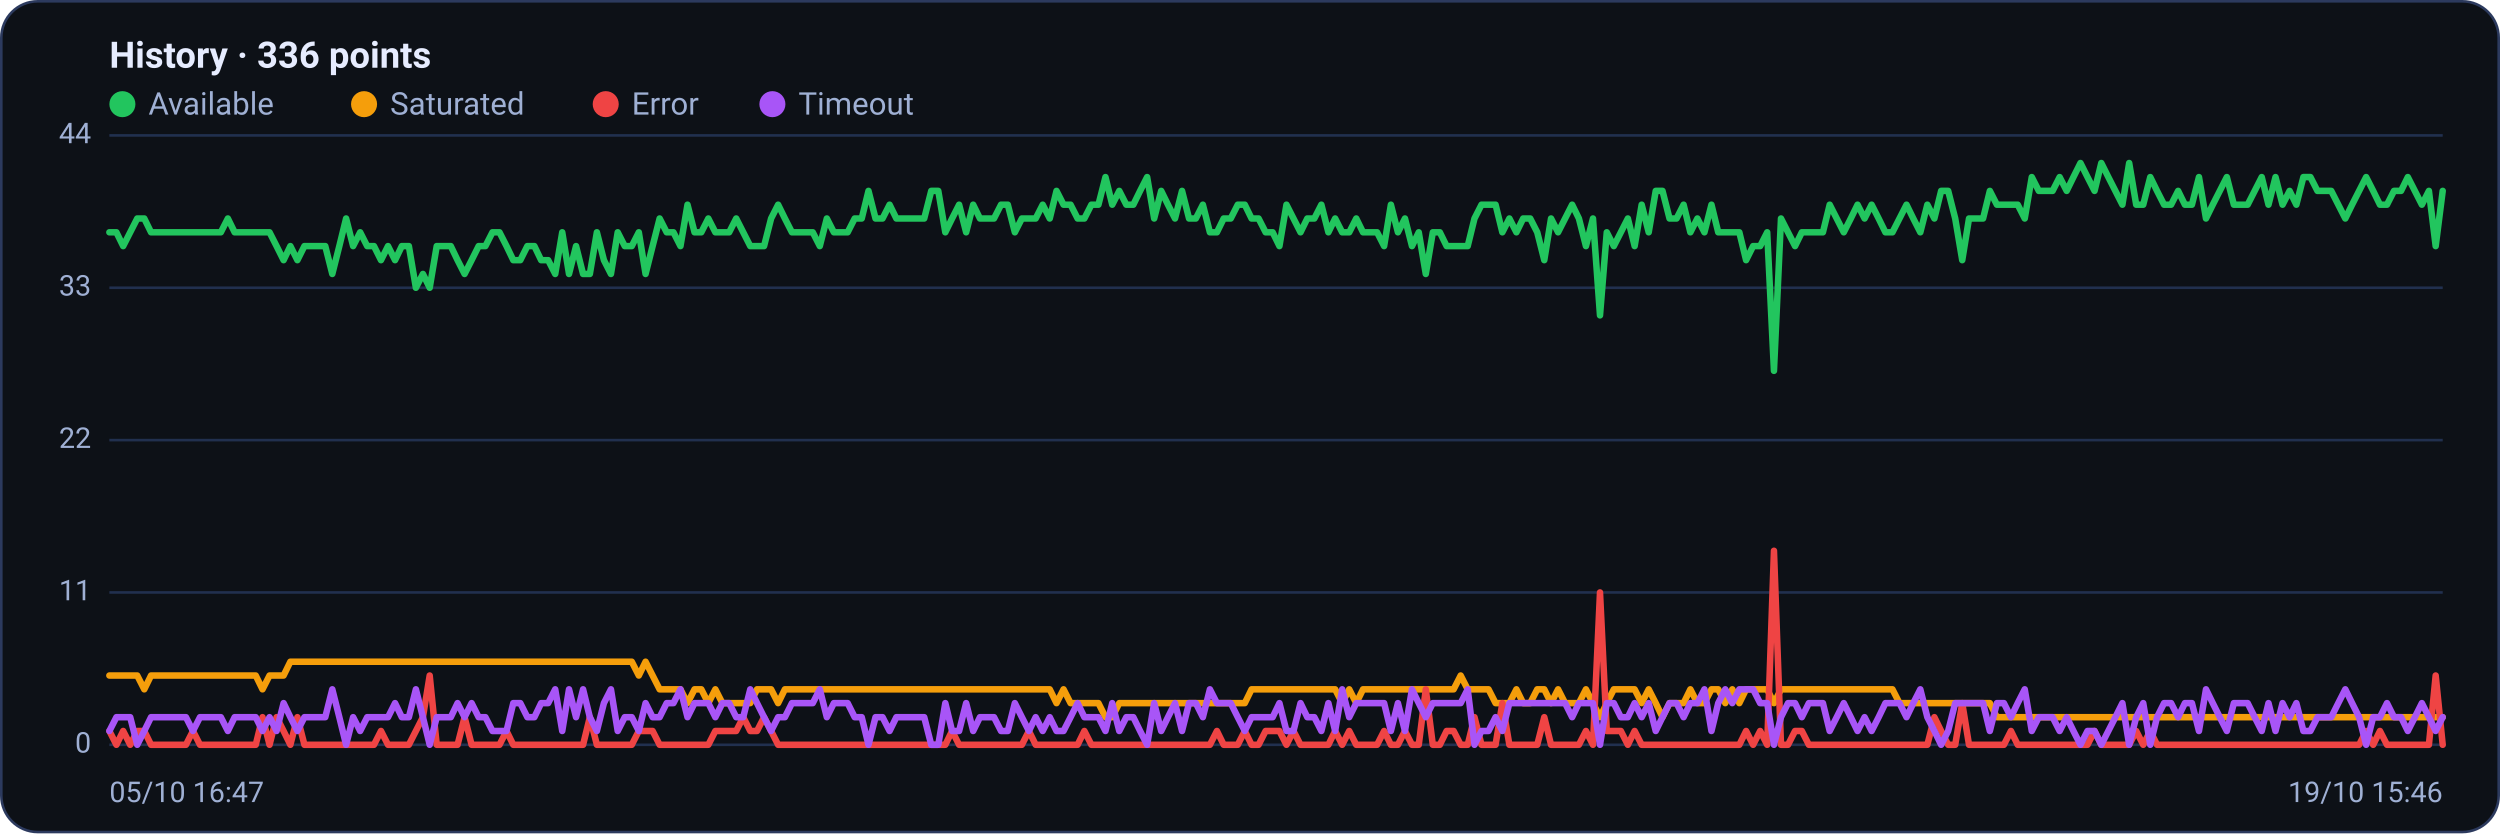
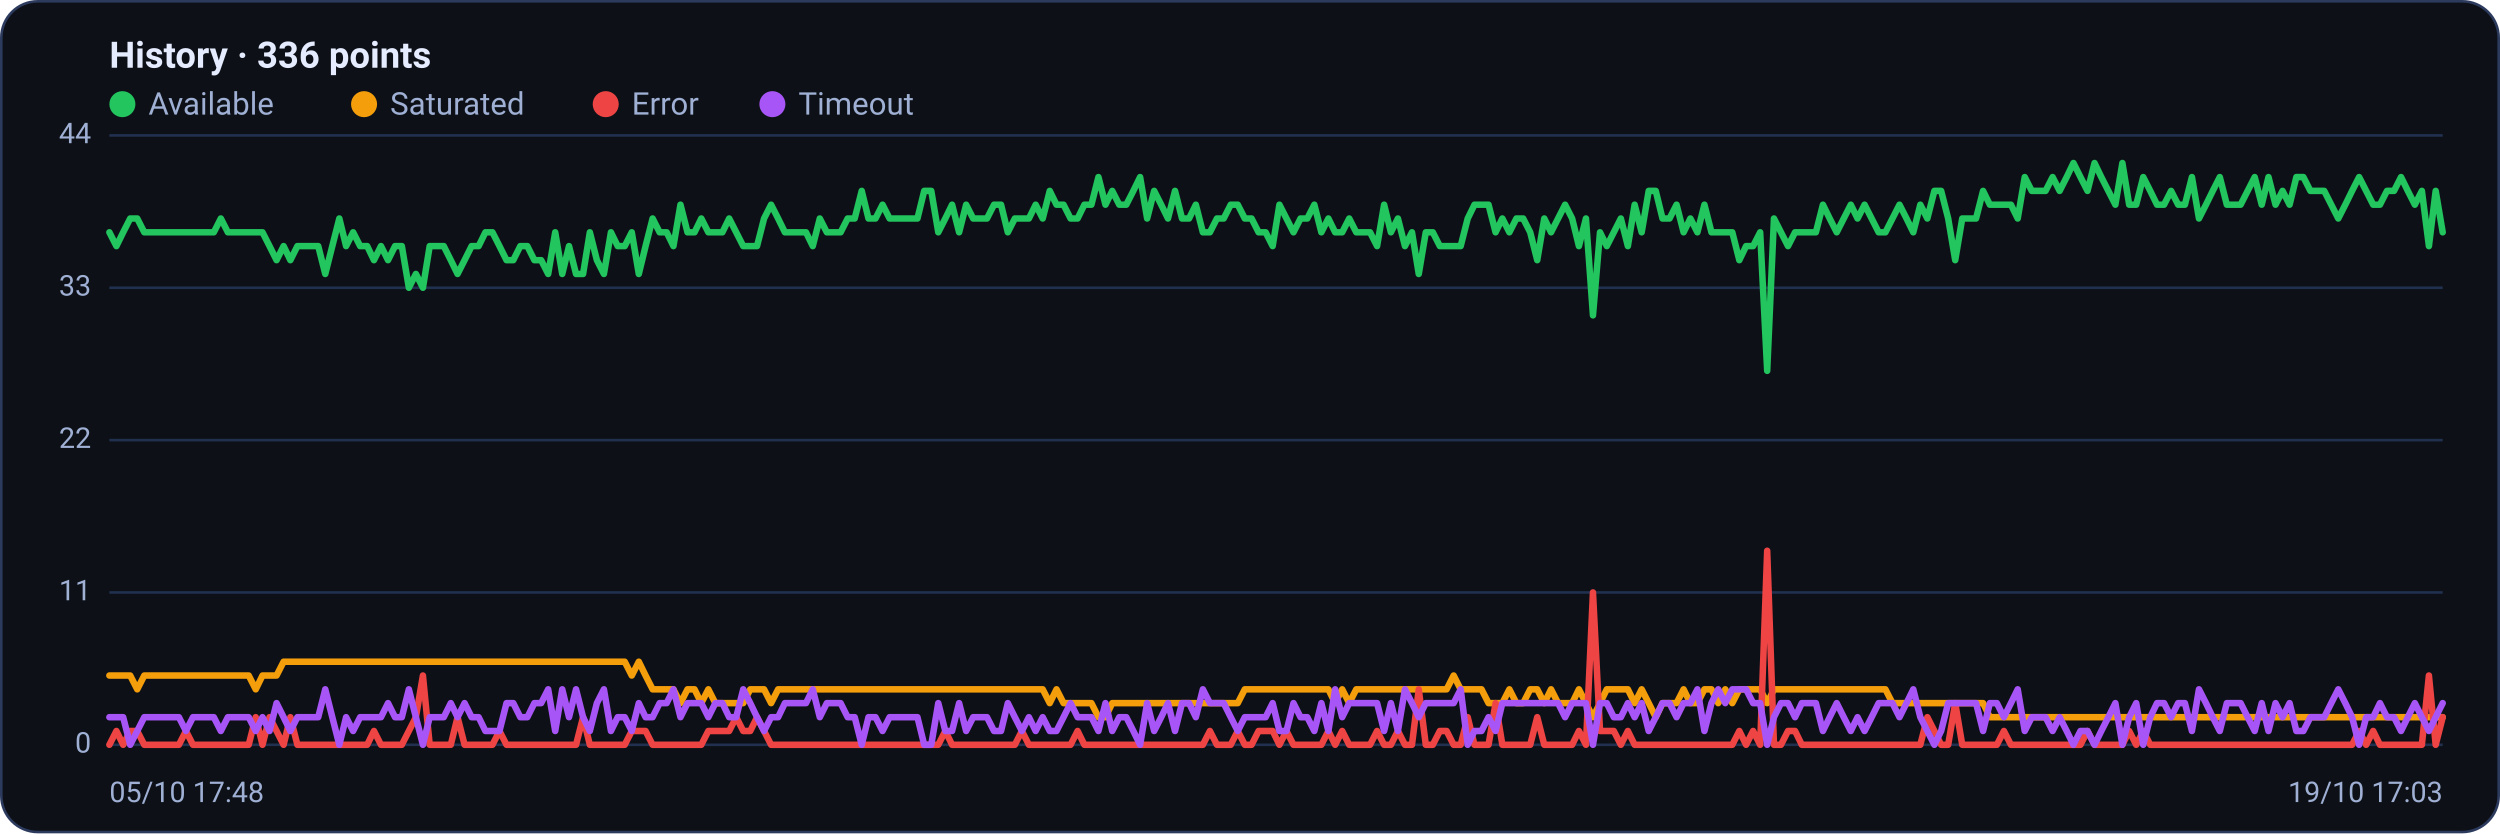
<svg xmlns="http://www.w3.org/2000/svg" viewBox="0 0 960 320" width="960" height="320" font-family="Segoe UI, system-ui, -apple-system, Roboto, Helvetica, Arial, sans-serif" role="img" aria-label="Availability history per region">
  <rect x="0.5" y="0.5" width="959" height="319" rx="14" fill="#0d1117" stroke="#2c3a5e" />
  <text x="42" y="26" font-size="14" font-weight="600" fill="#e6ecff">History · 336 points</text>
  <circle cx="47" cy="40" r="5" fill="#22c55e" />
  <text x="57" y="44" font-size="12" fill="#9fb0d4">Available</text>
  <circle cx="139.8" cy="40" r="5" fill="#f59e0b" />
  <text x="149.8" y="44" font-size="12" fill="#9fb0d4">Saturated</text>
  <circle cx="232.6" cy="40" r="5" fill="#ef4444" />
  <text x="242.6" y="44" font-size="12" fill="#9fb0d4">Error</text>
  <circle cx="296.6" cy="40" r="5" fill="#a855f7" />
  <text x="306.6" y="44" font-size="12" fill="#9fb0d4">Timeout</text>
  <line x1="42" y1="286.0" x2="938" y2="286.0" stroke="#21304f" stroke-width="1" />
  <text x="35" y="289.0" text-anchor="end" font-size="11" fill="#9fb0d4">0</text>
  <line x1="42" y1="227.5" x2="938" y2="227.5" stroke="#21304f" stroke-width="1" />
  <text x="35" y="230.5" text-anchor="end" font-size="11" fill="#9fb0d4">11</text>
  <line x1="42" y1="169.0" x2="938" y2="169.0" stroke="#21304f" stroke-width="1" />
  <text x="35" y="172.0" text-anchor="end" font-size="11" fill="#9fb0d4">22</text>
  <line x1="42" y1="110.5" x2="938" y2="110.5" stroke="#21304f" stroke-width="1" />
  <text x="35" y="113.5" text-anchor="end" font-size="11" fill="#9fb0d4">33</text>
  <line x1="42" y1="52.0" x2="938" y2="52.0" stroke="#21304f" stroke-width="1" />
  <text x="35" y="55.0" text-anchor="end" font-size="11" fill="#9fb0d4">44</text>
-   <polyline fill="none" stroke="#22c55e" stroke-width="2.5" stroke-linejoin="round" stroke-linecap="round" points="42.0,89.2 44.7,89.2 47.3,94.5 50.0,89.2 52.7,83.9 55.4,83.9 58.0,89.2 60.7,89.2 63.4,89.2 66.1,89.2 68.7,89.2 71.4,89.2 74.1,89.2 76.8,89.2 79.4,89.2 82.1,89.2 84.8,89.2 87.5,83.9 90.1,89.2 92.8,89.2 95.5,89.2 98.2,89.2 100.8,89.2 103.5,89.2 106.2,94.5 108.9,99.9 111.5,94.5 114.2,99.9 116.9,94.5 119.6,94.5 122.2,94.5 124.9,94.5 127.6,105.2 130.3,94.5 132.9,83.9 135.6,94.5 138.3,89.2 141.0,94.5 143.6,94.5 146.3,99.9 149.0,94.5 151.7,99.9 154.3,94.5 157.0,94.5 159.7,110.5 162.4,105.2 165.0,110.5 167.7,94.5 170.4,94.5 173.1,94.5 175.7,99.9 178.4,105.2 181.1,99.9 183.8,94.5 186.4,94.5 189.1,89.2 191.8,89.2 194.5,94.5 197.1,99.9 199.8,99.9 202.5,94.5 205.2,94.5 207.8,99.9 210.5,99.9 213.2,105.2 215.9,89.2 218.5,105.2 221.2,94.5 223.9,105.2 226.5,105.2 229.2,89.2 231.9,99.9 234.6,105.2 237.2,89.2 239.9,94.5 242.6,94.5 245.3,89.2 247.9,105.2 250.6,94.5 253.3,83.9 256.0,89.2 258.6,89.2 261.3,94.5 264.0,78.6 266.7,89.2 269.3,89.2 272.0,83.9 274.7,89.2 277.4,89.2 280.0,89.2 282.7,83.9 285.4,89.2 288.1,94.5 290.7,94.5 293.4,94.5 296.1,83.9 298.8,78.6 301.4,83.9 304.1,89.2 306.8,89.2 309.5,89.2 312.1,89.2 314.8,94.5 317.5,83.9 320.2,89.2 322.8,89.2 325.5,89.2 328.2,83.9 330.9,83.9 333.5,73.3 336.2,83.9 338.9,83.9 341.6,78.6 344.2,83.9 346.9,83.9 349.6,83.9 352.3,83.9 354.9,83.9 357.6,73.3 360.3,73.3 363.0,89.2 365.6,83.9 368.3,78.6 371.0,89.2 373.7,78.6 376.3,83.9 379.0,83.9 381.7,83.9 384.4,78.6 387.0,78.6 389.7,89.2 392.4,83.9 395.1,83.9 397.7,83.9 400.4,78.6 403.1,83.9 405.7,73.3 408.4,78.6 411.1,78.6 413.8,83.9 416.4,83.9 419.1,78.6 421.8,78.6 424.5,68.0 427.1,78.6 429.8,73.3 432.5,78.6 435.2,78.6 437.8,73.3 440.5,68.0 443.2,83.9 445.9,73.3 448.5,78.6 451.2,83.9 453.9,73.3 456.6,83.9 459.2,83.9 461.9,78.6 464.6,89.2 467.3,89.2 469.9,83.9 472.6,83.9 475.3,78.6 478.0,78.6 480.6,83.9 483.3,83.9 486.0,89.2 488.7,89.2 491.3,94.5 494.0,78.6 496.7,83.9 499.4,89.2 502.0,83.9 504.7,83.9 507.4,78.6 510.1,89.2 512.7,83.9 515.4,89.2 518.1,89.2 520.8,83.9 523.4,89.2 526.1,89.2 528.8,89.2 531.5,94.5 534.1,78.6 536.8,89.2 539.5,83.9 542.2,94.5 544.8,89.2 547.5,105.2 550.2,89.2 552.9,89.2 555.5,94.5 558.2,94.5 560.9,94.5 563.6,94.5 566.2,83.9 568.9,78.6 571.6,78.6 574.3,78.6 576.9,89.2 579.6,83.9 582.3,89.2 584.9,83.9 587.6,83.9 590.3,89.2 593.0,99.9 595.6,83.9 598.3,89.2 601.0,83.9 603.7,78.6 606.3,83.9 609.0,94.5 611.7,83.9 614.4,121.1 617.0,89.2 619.7,94.5 622.4,89.2 625.1,83.9 627.7,94.5 630.4,78.6 633.1,89.2 635.8,73.3 638.4,73.3 641.1,83.9 643.8,83.9 646.5,78.6 649.1,89.2 651.8,83.9 654.5,89.2 657.2,78.6 659.8,89.2 662.5,89.2 665.2,89.2 667.9,89.2 670.5,99.9 673.2,94.5 675.9,94.5 678.6,89.2 681.2,142.4 683.9,83.9 686.6,89.2 689.3,94.5 691.9,89.2 694.6,89.2 697.3,89.2 700.0,89.2 702.6,78.6 705.3,83.9 708.0,89.2 710.7,83.9 713.3,78.6 716.0,83.9 718.7,78.6 721.4,83.9 724.0,89.2 726.7,89.2 729.4,83.9 732.1,78.6 734.7,83.9 737.4,89.2 740.1,78.6 742.8,83.9 745.4,73.3 748.1,73.3 750.8,83.9 753.5,99.9 756.1,83.9 758.8,83.9 761.5,83.9 764.1,73.3 766.8,78.6 769.5,78.6 772.2,78.6 774.8,78.6 777.5,83.9 780.2,68.0 782.9,73.3 785.5,73.3 788.2,73.3 790.9,68.0 793.6,73.3 796.2,68.0 798.9,62.6 801.6,68.0 804.3,73.3 806.9,62.6 809.6,68.0 812.3,73.3 815.0,78.6 817.6,62.6 820.3,78.6 823.0,78.6 825.7,68.0 828.3,73.3 831.0,78.6 833.7,78.6 836.4,73.3 839.0,78.6 841.7,78.6 844.4,68.0 847.1,83.9 849.7,78.6 852.4,73.3 855.1,68.0 857.8,78.6 860.4,78.6 863.1,78.6 865.8,73.3 868.5,68.0 871.1,78.6 873.8,68.0 876.5,78.6 879.2,73.3 881.8,78.6 884.5,68.0 887.2,68.0 889.9,73.3 892.5,73.3 895.2,73.3 897.9,78.6 900.6,83.9 903.2,78.6 905.9,73.3 908.6,68.0 911.3,73.3 913.9,78.6 916.6,78.6 919.3,73.3 922.0,73.3 924.6,68.0 927.3,73.3 930.0,78.6 932.7,73.3 935.3,94.5 938.0,73.3" />
-   <polyline fill="none" stroke="#f59e0b" stroke-width="2.5" stroke-linejoin="round" stroke-linecap="round" points="42.0,259.4 44.7,259.4 47.3,259.4 50.0,259.4 52.7,259.4 55.4,264.7 58.0,259.4 60.7,259.4 63.4,259.4 66.1,259.4 68.7,259.4 71.4,259.4 74.1,259.4 76.8,259.4 79.4,259.4 82.1,259.4 84.8,259.4 87.5,259.4 90.1,259.4 92.8,259.4 95.5,259.4 98.2,259.4 100.8,264.7 103.5,259.4 106.2,259.4 108.9,259.4 111.5,254.1 114.2,254.1 116.9,254.1 119.6,254.1 122.2,254.1 124.9,254.1 127.6,254.1 130.3,254.1 132.9,254.1 135.6,254.1 138.3,254.1 141.0,254.1 143.6,254.1 146.3,254.1 149.0,254.1 151.7,254.1 154.3,254.1 157.0,254.1 159.7,254.1 162.4,254.1 165.0,254.1 167.7,254.1 170.4,254.1 173.1,254.1 175.7,254.1 178.4,254.1 181.1,254.1 183.8,254.1 186.4,254.1 189.1,254.1 191.8,254.1 194.5,254.1 197.1,254.1 199.8,254.1 202.5,254.1 205.2,254.1 207.8,254.1 210.5,254.1 213.2,254.1 215.9,254.1 218.5,254.1 221.2,254.1 223.9,254.1 226.5,254.1 229.2,254.1 231.9,254.1 234.6,254.1 237.2,254.1 239.9,254.1 242.6,254.1 245.3,259.4 247.9,254.1 250.6,259.4 253.3,264.7 256.0,264.7 258.6,264.7 261.3,264.7 264.0,270.0 266.7,264.7 269.3,264.7 272.0,270.0 274.7,264.7 277.4,270.0 280.0,270.0 282.7,270.0 285.4,270.0 288.1,270.0 290.7,264.7 293.4,264.7 296.1,264.7 298.8,270.0 301.4,264.7 304.1,264.7 306.8,264.7 309.5,264.7 312.1,264.7 314.8,264.7 317.5,264.7 320.2,264.7 322.8,264.7 325.5,264.7 328.2,264.7 330.9,264.7 333.5,264.7 336.2,264.7 338.9,264.7 341.6,264.7 344.2,264.7 346.9,264.7 349.6,264.7 352.3,264.7 354.9,264.7 357.6,264.7 360.3,264.7 363.0,264.7 365.6,264.7 368.3,264.7 371.0,264.7 373.7,264.7 376.3,264.7 379.0,264.7 381.7,264.7 384.4,264.7 387.0,264.7 389.7,264.7 392.4,264.7 395.1,264.7 397.7,264.7 400.4,264.7 403.1,264.7 405.7,270.0 408.4,264.7 411.1,270.0 413.8,270.0 416.4,270.0 419.1,270.0 421.8,270.0 424.5,275.4 427.1,275.4 429.8,270.0 432.5,270.0 435.2,270.0 437.8,270.0 440.5,270.0 443.2,270.0 445.9,270.0 448.5,270.0 451.2,270.0 453.9,270.0 456.6,270.0 459.2,270.0 461.9,270.0 464.6,270.0 467.3,270.0 469.9,270.0 472.6,270.0 475.3,270.0 478.0,270.0 480.6,264.7 483.3,264.7 486.0,264.7 488.7,264.7 491.3,264.7 494.0,264.7 496.7,264.7 499.4,264.7 502.0,264.7 504.7,264.7 507.4,264.7 510.1,264.7 512.7,264.7 515.4,270.0 518.1,264.7 520.8,270.0 523.4,264.7 526.1,264.7 528.8,264.7 531.5,264.7 534.1,264.7 536.8,264.7 539.5,264.7 542.2,264.7 544.8,264.7 547.5,264.7 550.2,264.7 552.9,264.7 555.5,264.7 558.2,264.7 560.9,259.4 563.6,264.7 566.2,264.7 568.9,264.7 571.6,264.7 574.3,270.0 576.9,270.0 579.6,270.0 582.3,264.7 584.9,270.0 587.6,270.0 590.3,264.7 593.0,264.7 595.6,270.0 598.3,264.7 601.0,270.0 603.7,270.0 606.3,270.0 609.0,264.7 611.7,270.0 614.4,275.4 617.0,270.0 619.7,264.7 622.4,264.7 625.1,264.7 627.7,264.7 630.4,270.0 633.1,264.7 635.8,270.0 638.4,275.4 641.1,270.0 643.8,270.0 646.5,270.0 649.1,264.7 651.8,270.0 654.5,270.0 657.2,264.7 659.8,264.7 662.5,270.0 665.2,264.7 667.9,270.0 670.5,264.7 673.2,264.7 675.9,264.7 678.6,264.7 681.2,270.0 683.9,264.7 686.6,264.7 689.3,264.7 691.9,264.7 694.6,264.7 697.3,264.7 700.0,264.7 702.6,264.7 705.3,264.7 708.0,264.7 710.7,264.7 713.3,264.7 716.0,264.7 718.7,264.7 721.4,264.7 724.0,264.7 726.7,264.7 729.4,270.0 732.1,270.0 734.7,270.0 737.4,270.0 740.1,270.0 742.8,270.0 745.4,270.0 748.1,270.0 750.8,270.0 753.5,270.0 756.1,270.0 758.8,270.0 761.5,270.0 764.1,270.0 766.8,275.4 769.5,275.4 772.2,275.4 774.8,275.4 777.5,275.4 780.2,275.4 782.9,275.4 785.5,275.4 788.2,275.4 790.9,275.4 793.6,275.4 796.2,275.4 798.9,275.4 801.6,275.4 804.3,275.4 806.9,275.4 809.6,275.4 812.3,275.4 815.0,275.4 817.6,275.4 820.3,275.4 823.0,275.4 825.7,275.4 828.3,275.4 831.0,275.4 833.7,275.4 836.4,275.4 839.0,275.4 841.7,275.4 844.4,275.4 847.1,275.4 849.7,275.4 852.4,275.4 855.1,275.4 857.8,275.4 860.4,275.4 863.1,275.4 865.8,275.4 868.5,275.4 871.1,275.4 873.8,275.4 876.5,275.4 879.2,275.4 881.8,275.4 884.5,275.4 887.2,275.4 889.9,275.4 892.5,275.4 895.2,275.4 897.9,275.4 900.6,275.4 903.2,275.4 905.9,275.4 908.6,275.4 911.3,275.4 913.9,275.4 916.6,275.4 919.3,275.4 922.0,275.4 924.6,275.4 927.3,275.4 930.0,275.4 932.7,275.4 935.3,275.4 938.0,275.4" />
-   <polyline fill="none" stroke="#ef4444" stroke-width="2.5" stroke-linejoin="round" stroke-linecap="round" points="42.0,280.7 44.7,286.0 47.3,280.7 50.0,286.0 52.7,280.7 55.4,280.7 58.0,286.0 60.7,286.0 63.4,286.0 66.1,286.0 68.7,286.0 71.4,286.0 74.1,280.7 76.8,286.0 79.4,286.0 82.1,286.0 84.8,286.0 87.5,286.0 90.1,286.0 92.8,286.0 95.5,286.0 98.2,286.0 100.8,275.4 103.5,286.0 106.2,275.4 108.9,280.7 111.5,286.0 114.2,275.4 116.9,286.0 119.6,286.0 122.2,286.0 124.9,286.0 127.6,286.0 130.3,286.0 132.9,286.0 135.6,286.0 138.3,286.0 141.0,286.0 143.6,286.0 146.3,280.7 149.0,286.0 151.7,286.0 154.3,286.0 157.0,286.0 159.7,280.7 162.4,275.4 165.0,259.4 167.7,286.0 170.4,286.0 173.1,286.0 175.7,286.0 178.4,275.4 181.1,286.0 183.8,286.0 186.4,286.0 189.1,286.0 191.8,286.0 194.5,280.7 197.1,286.0 199.8,286.0 202.5,286.0 205.2,286.0 207.8,286.0 210.5,286.0 213.2,286.0 215.9,286.0 218.5,286.0 221.2,286.0 223.9,286.0 226.5,275.4 229.2,286.0 231.9,286.0 234.6,286.0 237.2,286.0 239.9,286.0 242.6,286.0 245.3,280.7 247.9,280.7 250.6,280.7 253.3,286.0 256.0,286.0 258.6,286.0 261.3,286.0 264.0,286.0 266.7,286.0 269.3,286.0 272.0,286.0 274.7,280.7 277.4,280.7 280.0,280.7 282.7,280.7 285.4,275.4 288.1,280.7 290.7,280.7 293.4,275.4 296.1,280.7 298.8,286.0 301.4,286.0 304.1,286.0 306.8,286.0 309.5,286.0 312.1,286.0 314.8,286.0 317.5,286.0 320.2,286.0 322.8,286.0 325.5,286.0 328.2,286.0 330.9,286.0 333.5,286.0 336.2,286.0 338.9,286.0 341.6,286.0 344.2,286.0 346.9,286.0 349.6,286.0 352.3,286.0 354.9,286.0 357.6,286.0 360.3,286.0 363.0,286.0 365.6,280.7 368.3,286.0 371.0,286.0 373.7,286.0 376.3,286.0 379.0,286.0 381.7,286.0 384.4,286.0 387.0,286.0 389.7,286.0 392.4,286.0 395.1,280.7 397.7,286.0 400.4,286.0 403.1,286.0 405.7,286.0 408.4,286.0 411.1,286.0 413.8,286.0 416.4,280.7 419.1,286.0 421.8,286.0 424.5,286.0 427.1,286.0 429.8,286.0 432.5,286.0 435.2,286.0 437.8,286.0 440.5,286.0 443.2,286.0 445.9,286.0 448.5,286.0 451.2,286.0 453.9,286.0 456.6,286.0 459.2,286.0 461.9,286.0 464.6,286.0 467.3,280.7 469.9,286.0 472.6,286.0 475.3,286.0 478.0,280.7 480.6,286.0 483.3,286.0 486.0,280.7 488.7,280.7 491.3,280.7 494.0,286.0 496.7,280.7 499.4,286.0 502.0,286.0 504.7,286.0 507.4,286.0 510.1,286.0 512.7,280.7 515.4,286.0 518.1,280.7 520.8,286.0 523.4,286.0 526.1,286.0 528.8,286.0 531.5,280.7 534.1,286.0 536.8,286.0 539.5,280.7 542.2,286.0 544.8,286.0 547.5,264.7 550.2,286.0 552.9,286.0 555.5,280.7 558.2,280.7 560.9,286.0 563.6,286.0 566.2,275.4 568.9,286.0 571.6,286.0 574.3,286.0 576.9,270.0 579.6,286.0 582.3,286.0 584.9,286.0 587.6,286.0 590.3,286.0 593.0,275.4 595.6,286.0 598.3,286.0 601.0,286.0 603.7,286.0 606.3,286.0 609.0,280.7 611.7,286.0 614.4,227.5 617.0,280.7 619.7,280.7 622.4,280.7 625.1,286.0 627.7,280.7 630.4,286.0 633.1,286.0 635.8,286.0 638.4,286.0 641.1,286.0 643.8,286.0 646.5,286.0 649.1,286.0 651.8,286.0 654.5,286.0 657.2,286.0 659.8,286.0 662.5,286.0 665.2,286.0 667.9,286.0 670.5,280.7 673.2,286.0 675.9,280.7 678.6,286.0 681.2,211.5 683.9,286.0 686.6,286.0 689.3,280.7 691.9,280.7 694.6,286.0 697.3,286.0 700.0,286.0 702.6,286.0 705.3,286.0 708.0,286.0 710.7,286.0 713.3,286.0 716.0,286.0 718.7,286.0 721.4,286.0 724.0,286.0 726.7,286.0 729.4,286.0 732.1,286.0 734.7,286.0 737.4,286.0 740.1,286.0 742.8,275.4 745.4,280.7 748.1,286.0 750.8,286.0 753.5,270.0 756.1,286.0 758.8,286.0 761.5,286.0 764.1,286.0 766.8,286.0 769.5,286.0 772.2,280.7 774.8,286.0 777.5,286.0 780.2,286.0 782.9,286.0 785.5,286.0 788.2,286.0 790.9,286.0 793.6,286.0 796.2,286.0 798.9,286.0 801.6,286.0 804.3,280.7 806.9,286.0 809.6,286.0 812.3,286.0 815.0,286.0 817.6,286.0 820.3,280.7 823.0,286.0 825.7,280.7 828.3,286.0 831.0,286.0 833.7,286.0 836.4,286.0 839.0,286.0 841.7,286.0 844.4,286.0 847.1,286.0 849.7,286.0 852.4,286.0 855.1,286.0 857.8,286.0 860.4,286.0 863.1,286.0 865.8,286.0 868.5,286.0 871.1,286.0 873.8,286.0 876.5,286.0 879.2,286.0 881.8,286.0 884.5,286.0 887.2,286.0 889.9,286.0 892.5,286.0 895.2,286.0 897.9,286.0 900.6,286.0 903.2,286.0 905.9,286.0 908.6,280.7 911.3,286.0 913.9,280.7 916.6,286.0 919.3,286.0 922.0,286.0 924.6,286.0 927.3,286.0 930.0,286.0 932.7,286.0 935.3,259.4 938.0,286.0" />
-   <polyline fill="none" stroke="#a855f7" stroke-width="2.5" stroke-linejoin="round" stroke-linecap="round" points="42.0,280.7 44.7,275.4 47.3,275.4 50.0,275.4 52.7,286.0 55.4,280.7 58.0,275.4 60.7,275.4 63.4,275.4 66.1,275.4 68.7,275.4 71.4,275.4 74.1,280.7 76.8,275.4 79.4,275.4 82.1,275.4 84.8,275.4 87.5,280.7 90.1,275.4 92.8,275.4 95.5,275.4 98.2,275.4 100.8,280.7 103.5,275.4 106.2,280.7 108.9,270.0 111.5,275.4 114.2,280.7 116.9,275.4 119.6,275.4 122.2,275.4 124.9,275.4 127.6,264.7 130.3,275.4 132.9,286.0 135.6,275.4 138.3,280.7 141.0,275.4 143.6,275.4 146.3,275.4 149.0,275.4 151.7,270.0 154.3,275.4 157.0,275.4 159.7,264.7 162.4,275.4 165.0,286.0 167.7,275.4 170.4,275.4 173.1,275.4 175.7,270.0 178.4,275.4 181.1,270.0 183.8,275.4 186.4,275.4 189.1,280.7 191.8,280.7 194.5,280.7 197.1,270.0 199.8,270.0 202.5,275.4 205.2,275.4 207.8,270.0 210.5,270.0 213.2,264.7 215.9,280.7 218.5,264.7 221.2,275.4 223.9,264.7 226.5,275.4 229.2,280.7 231.9,270.0 234.6,264.7 237.2,280.7 239.9,275.4 242.6,275.4 245.3,280.7 247.9,270.0 250.6,275.4 253.3,275.4 256.0,270.0 258.6,270.0 261.3,264.7 264.0,275.4 266.7,270.0 269.3,270.0 272.0,270.0 274.7,275.4 277.4,270.0 280.0,270.0 282.7,275.4 285.4,275.4 288.1,264.7 290.7,270.0 293.4,275.4 296.1,280.7 298.8,275.4 301.4,275.4 304.1,270.0 306.8,270.0 309.5,270.0 312.1,270.0 314.8,264.7 317.5,275.4 320.2,270.0 322.8,270.0 325.5,270.0 328.2,275.4 330.9,275.4 333.5,286.0 336.2,275.4 338.9,275.4 341.6,280.7 344.2,275.4 346.9,275.4 349.6,275.4 352.3,275.4 354.9,275.4 357.6,286.0 360.3,286.0 363.0,270.0 365.6,280.7 368.3,280.7 371.0,270.0 373.7,280.7 376.3,275.4 379.0,275.4 381.7,275.4 384.4,280.7 387.0,280.7 389.7,270.0 392.4,275.4 395.1,280.7 397.7,275.4 400.4,280.7 403.1,275.4 405.7,280.7 408.4,280.7 411.1,275.4 413.8,270.0 416.4,275.4 419.1,275.4 421.8,275.4 424.5,280.7 427.1,270.0 429.8,280.7 432.5,275.4 435.2,275.4 437.8,280.7 440.5,286.0 443.2,270.0 445.9,280.7 448.5,275.4 451.2,270.0 453.9,280.7 456.6,270.0 459.2,270.0 461.9,275.4 464.6,264.7 467.3,270.0 469.9,270.0 472.6,270.0 475.3,275.4 478.0,280.7 480.6,275.4 483.3,275.4 486.0,275.4 488.7,275.4 491.3,270.0 494.0,280.7 496.7,280.7 499.4,270.0 502.0,275.4 504.7,275.4 507.4,280.7 510.1,270.0 512.7,280.7 515.4,264.7 518.1,275.4 520.8,270.0 523.4,270.0 526.1,270.0 528.8,270.0 531.5,270.0 534.1,280.7 536.8,270.0 539.5,280.7 542.2,264.7 544.8,270.0 547.5,275.4 550.2,270.0 552.9,270.0 555.5,270.0 558.2,270.0 560.9,270.0 563.6,264.7 566.2,286.0 568.9,280.7 571.6,280.7 574.3,275.4 576.9,280.7 579.6,270.0 582.3,270.0 584.9,270.0 587.6,270.0 590.3,270.0 593.0,270.0 595.6,270.0 598.3,270.0 601.0,270.0 603.7,275.4 606.3,270.0 609.0,270.0 611.7,270.0 614.4,286.0 617.0,270.0 619.7,270.0 622.4,275.4 625.1,275.4 627.7,270.0 630.4,275.4 633.1,270.0 635.8,280.7 638.4,275.4 641.1,270.0 643.8,270.0 646.5,275.4 649.1,270.0 651.8,270.0 654.5,264.7 657.2,280.7 659.8,270.0 662.5,264.7 665.2,270.0 667.9,264.7 670.5,264.7 673.2,264.7 675.9,270.0 678.6,270.0 681.2,286.0 683.9,275.4 686.6,270.0 689.3,270.0 691.9,275.4 694.6,270.0 697.3,270.0 700.0,270.0 702.6,280.7 705.3,275.4 708.0,270.0 710.7,275.4 713.3,280.7 716.0,275.4 718.7,280.7 721.4,275.4 724.0,270.0 726.7,270.0 729.4,270.0 732.1,275.4 734.7,270.0 737.4,264.7 740.1,275.4 742.8,280.7 745.4,286.0 748.1,280.7 750.8,270.0 753.5,270.0 756.1,270.0 758.8,270.0 761.5,270.0 764.1,280.7 766.8,270.0 769.5,270.0 772.2,275.4 774.8,270.0 777.5,264.7 780.2,280.7 782.9,275.4 785.5,275.4 788.2,275.4 790.9,280.7 793.6,275.4 796.2,280.7 798.9,286.0 801.6,280.7 804.3,280.7 806.9,286.0 809.6,280.7 812.3,275.4 815.0,270.0 817.6,286.0 820.3,275.4 823.0,270.0 825.7,286.0 828.3,275.4 831.0,270.0 833.7,270.0 836.4,275.4 839.0,270.0 841.7,270.0 844.4,280.7 847.1,264.7 849.7,270.0 852.4,275.4 855.1,280.7 857.8,270.0 860.4,270.0 863.1,270.0 865.8,275.4 868.5,280.7 871.1,270.0 873.8,280.7 876.5,270.0 879.2,275.4 881.8,270.0 884.5,280.7 887.2,280.7 889.9,275.4 892.5,275.4 895.2,275.4 897.9,270.0 900.6,264.7 903.2,270.0 905.9,275.4 908.6,286.0 911.3,275.4 913.9,275.4 916.6,270.0 919.3,275.4 922.0,275.4 924.6,280.7 927.3,275.4 930.0,270.0 932.7,275.4 935.3,280.7 938.0,275.4" />
-   <text x="42" y="308" font-size="11" fill="#9fb0d4">05/10 16:47</text>
-   <text x="938" y="308" text-anchor="end" font-size="11" fill="#9fb0d4">19/10 15:46</text>
+   <polyline fill="none" stroke="#22c55e" stroke-width="2.5" stroke-linejoin="round" stroke-linecap="round" points="42.0,89.2 44.7,94.5 47.3,89.2 50.0,83.9 52.7,83.9 55.4,89.2 58.0,89.2 60.7,89.2 63.4,89.2 66.1,89.2 68.7,89.2 71.4,89.2 74.1,89.2 76.8,89.2 79.4,89.2 82.1,89.2 84.8,83.9 87.5,89.2 90.1,89.2 92.8,89.2 95.5,89.2 98.2,89.2 100.8,89.2 103.5,94.5 106.2,99.9 108.9,94.5 111.5,99.9 114.2,94.5 116.9,94.5 119.6,94.5 122.2,94.5 124.9,105.2 127.6,94.5 130.3,83.9 132.9,94.5 135.6,89.2 138.3,94.5 141.0,94.5 143.6,99.9 146.3,94.5 149.0,99.9 151.7,94.5 154.3,94.5 157.0,110.5 159.7,105.2 162.4,110.5 165.0,94.5 167.7,94.5 170.4,94.5 173.1,99.9 175.7,105.2 178.4,99.9 181.1,94.5 183.8,94.5 186.4,89.2 189.1,89.2 191.8,94.5 194.5,99.9 197.1,99.9 199.8,94.5 202.5,94.5 205.2,99.9 207.8,99.9 210.5,105.2 213.2,89.2 215.9,105.2 218.5,94.5 221.2,105.2 223.9,105.2 226.5,89.2 229.2,99.9 231.9,105.2 234.6,89.2 237.2,94.5 239.9,94.5 242.6,89.2 245.3,105.2 247.9,94.5 250.6,83.9 253.3,89.2 256.0,89.2 258.6,94.5 261.3,78.6 264.0,89.2 266.7,89.2 269.3,83.9 272.0,89.2 274.7,89.2 277.4,89.2 280.0,83.9 282.7,89.2 285.4,94.5 288.1,94.5 290.7,94.5 293.4,83.9 296.1,78.6 298.8,83.9 301.4,89.2 304.1,89.2 306.8,89.2 309.5,89.2 312.1,94.5 314.8,83.9 317.5,89.2 320.2,89.2 322.8,89.2 325.5,83.9 328.2,83.9 330.9,73.3 333.5,83.9 336.2,83.9 338.9,78.6 341.6,83.9 344.2,83.9 346.9,83.9 349.6,83.9 352.3,83.9 354.9,73.3 357.6,73.3 360.3,89.2 363.0,83.9 365.6,78.6 368.3,89.2 371.0,78.6 373.7,83.9 376.3,83.9 379.0,83.9 381.7,78.6 384.4,78.6 387.0,89.2 389.7,83.9 392.4,83.9 395.1,83.9 397.7,78.6 400.4,83.9 403.1,73.3 405.7,78.6 408.4,78.6 411.1,83.9 413.8,83.9 416.4,78.6 419.1,78.6 421.8,68.0 424.5,78.6 427.1,73.3 429.8,78.6 432.5,78.6 435.2,73.3 437.8,68.0 440.5,83.9 443.2,73.3 445.9,78.6 448.5,83.9 451.2,73.3 453.9,83.9 456.6,83.9 459.2,78.6 461.9,89.2 464.6,89.2 467.3,83.9 469.9,83.9 472.6,78.6 475.3,78.6 478.0,83.9 480.6,83.9 483.3,89.2 486.0,89.2 488.7,94.5 491.3,78.6 494.0,83.9 496.7,89.2 499.4,83.9 502.0,83.9 504.7,78.6 507.4,89.2 510.1,83.9 512.7,89.2 515.4,89.2 518.1,83.9 520.8,89.2 523.4,89.2 526.1,89.2 528.8,94.5 531.5,78.6 534.1,89.2 536.8,83.9 539.5,94.5 542.2,89.2 544.8,105.2 547.5,89.2 550.2,89.2 552.9,94.5 555.5,94.5 558.2,94.5 560.9,94.5 563.6,83.9 566.2,78.6 568.9,78.6 571.6,78.6 574.3,89.2 576.9,83.9 579.6,89.2 582.3,83.9 584.9,83.9 587.6,89.2 590.3,99.9 593.0,83.9 595.6,89.2 598.3,83.9 601.0,78.6 603.7,83.9 606.3,94.5 609.0,83.9 611.7,121.1 614.4,89.2 617.0,94.5 619.7,89.2 622.4,83.9 625.1,94.5 627.7,78.6 630.4,89.2 633.1,73.3 635.8,73.3 638.4,83.9 641.1,83.9 643.8,78.6 646.5,89.2 649.1,83.9 651.8,89.2 654.5,78.6 657.2,89.2 659.8,89.2 662.5,89.2 665.2,89.2 667.9,99.9 670.5,94.5 673.2,94.5 675.9,89.2 678.6,142.4 681.2,83.9 683.9,89.2 686.6,94.5 689.3,89.2 691.9,89.2 694.6,89.2 697.3,89.2 700.0,78.6 702.6,83.9 705.3,89.2 708.0,83.9 710.7,78.6 713.3,83.9 716.0,78.6 718.7,83.9 721.4,89.2 724.0,89.2 726.7,83.9 729.4,78.6 732.1,83.9 734.7,89.2 737.4,78.6 740.1,83.9 742.8,73.3 745.4,73.3 748.1,83.9 750.8,99.9 753.5,83.9 756.1,83.9 758.8,83.9 761.5,73.3 764.1,78.6 766.8,78.6 769.5,78.6 772.2,78.6 774.8,83.9 777.5,68.0 780.2,73.3 782.9,73.3 785.5,73.3 788.2,68.0 790.9,73.3 793.6,68.0 796.2,62.6 798.9,68.0 801.6,73.3 804.3,62.6 806.9,68.0 809.6,73.3 812.3,78.6 815.0,62.6 817.6,78.6 820.3,78.6 823.0,68.0 825.7,73.3 828.3,78.6 831.0,78.6 833.7,73.3 836.4,78.6 839.0,78.6 841.7,68.0 844.4,83.9 847.1,78.6 849.7,73.3 852.4,68.0 855.1,78.6 857.8,78.6 860.4,78.6 863.1,73.3 865.8,68.0 868.5,78.6 871.1,68.0 873.8,78.6 876.5,73.3 879.2,78.6 881.8,68.0 884.5,68.0 887.2,73.3 889.9,73.3 892.5,73.3 895.2,78.6 897.9,83.9 900.6,78.6 903.2,73.3 905.9,68.0 908.6,73.3 911.3,78.6 913.9,78.6 916.6,73.3 919.3,73.3 922.0,68.0 924.6,73.3 927.3,78.6 930.0,73.3 932.7,94.5 935.3,73.3 938.0,89.2" />
+   <polyline fill="none" stroke="#f59e0b" stroke-width="2.5" stroke-linejoin="round" stroke-linecap="round" points="42.0,259.4 44.7,259.4 47.3,259.4 50.0,259.4 52.7,264.7 55.4,259.4 58.0,259.4 60.7,259.4 63.4,259.4 66.1,259.4 68.7,259.4 71.4,259.4 74.1,259.4 76.8,259.4 79.4,259.4 82.1,259.4 84.8,259.4 87.5,259.4 90.1,259.4 92.8,259.4 95.5,259.4 98.2,264.7 100.8,259.4 103.5,259.4 106.2,259.4 108.9,254.1 111.5,254.1 114.2,254.1 116.9,254.1 119.6,254.1 122.2,254.1 124.9,254.1 127.6,254.1 130.3,254.1 132.9,254.1 135.6,254.1 138.3,254.1 141.0,254.1 143.6,254.1 146.3,254.1 149.0,254.1 151.7,254.1 154.3,254.1 157.0,254.1 159.7,254.1 162.4,254.1 165.0,254.1 167.7,254.1 170.4,254.1 173.1,254.1 175.7,254.1 178.4,254.1 181.1,254.1 183.8,254.1 186.4,254.1 189.1,254.1 191.8,254.1 194.5,254.1 197.1,254.1 199.8,254.1 202.5,254.1 205.2,254.1 207.8,254.1 210.5,254.1 213.2,254.1 215.9,254.1 218.5,254.1 221.2,254.1 223.9,254.1 226.5,254.1 229.2,254.1 231.9,254.1 234.6,254.1 237.2,254.1 239.9,254.1 242.6,259.4 245.3,254.1 247.9,259.4 250.6,264.7 253.3,264.7 256.0,264.7 258.6,264.7 261.3,270.0 264.0,264.7 266.7,264.7 269.3,270.0 272.0,264.7 274.7,270.0 277.4,270.0 280.0,270.0 282.7,270.0 285.4,270.0 288.1,264.7 290.7,264.7 293.4,264.7 296.1,270.0 298.8,264.7 301.4,264.7 304.1,264.7 306.8,264.7 309.5,264.7 312.1,264.7 314.8,264.7 317.5,264.7 320.2,264.7 322.8,264.7 325.5,264.7 328.2,264.7 330.9,264.7 333.5,264.7 336.2,264.7 338.9,264.7 341.6,264.7 344.2,264.7 346.9,264.7 349.6,264.7 352.3,264.7 354.9,264.7 357.6,264.7 360.3,264.7 363.0,264.7 365.6,264.7 368.3,264.7 371.0,264.7 373.7,264.7 376.3,264.7 379.0,264.7 381.7,264.7 384.4,264.7 387.0,264.7 389.7,264.7 392.4,264.7 395.1,264.7 397.7,264.7 400.4,264.7 403.1,270.0 405.7,264.7 408.4,270.0 411.1,270.0 413.8,270.0 416.4,270.0 419.1,270.0 421.8,275.4 424.5,275.4 427.1,270.0 429.8,270.0 432.5,270.0 435.2,270.0 437.8,270.0 440.5,270.0 443.2,270.0 445.9,270.0 448.5,270.0 451.2,270.0 453.9,270.0 456.6,270.0 459.2,270.0 461.9,270.0 464.6,270.0 467.3,270.0 469.9,270.0 472.6,270.0 475.3,270.0 478.0,264.7 480.6,264.7 483.3,264.7 486.0,264.7 488.7,264.7 491.3,264.7 494.0,264.7 496.7,264.7 499.4,264.7 502.0,264.7 504.7,264.7 507.4,264.7 510.1,264.7 512.7,270.0 515.4,264.7 518.1,270.0 520.8,264.7 523.4,264.7 526.1,264.7 528.8,264.7 531.5,264.7 534.1,264.7 536.8,264.7 539.5,264.7 542.2,264.7 544.8,264.7 547.5,264.7 550.2,264.7 552.9,264.7 555.5,264.7 558.2,259.4 560.9,264.7 563.6,264.7 566.2,264.7 568.9,264.7 571.6,270.0 574.3,270.0 576.9,270.0 579.6,264.7 582.3,270.0 584.9,270.0 587.6,264.7 590.3,264.7 593.0,270.0 595.6,264.7 598.3,270.0 601.0,270.0 603.7,270.0 606.3,264.7 609.0,270.0 611.7,275.4 614.4,270.0 617.0,264.7 619.7,264.7 622.4,264.7 625.1,264.7 627.7,270.0 630.4,264.7 633.1,270.0 635.8,275.4 638.4,270.0 641.1,270.0 643.8,270.0 646.5,264.7 649.1,270.0 651.8,270.0 654.5,264.7 657.2,264.7 659.8,270.0 662.5,264.7 665.2,270.0 667.9,264.7 670.5,264.7 673.2,264.7 675.9,264.7 678.6,270.0 681.2,264.7 683.9,264.7 686.6,264.7 689.3,264.7 691.9,264.7 694.6,264.7 697.3,264.7 700.0,264.7 702.6,264.7 705.3,264.7 708.0,264.7 710.7,264.7 713.3,264.7 716.0,264.7 718.7,264.7 721.4,264.7 724.0,264.7 726.7,270.0 729.4,270.0 732.1,270.0 734.7,270.0 737.4,270.0 740.1,270.0 742.8,270.0 745.4,270.0 748.1,270.0 750.8,270.0 753.5,270.0 756.1,270.0 758.8,270.0 761.5,270.0 764.1,275.4 766.8,275.4 769.5,275.4 772.2,275.4 774.8,275.4 777.5,275.4 780.2,275.4 782.9,275.4 785.5,275.4 788.2,275.4 790.9,275.4 793.6,275.4 796.2,275.4 798.9,275.4 801.6,275.4 804.3,275.4 806.9,275.4 809.6,275.4 812.3,275.4 815.0,275.4 817.6,275.4 820.3,275.4 823.0,275.4 825.7,275.4 828.3,275.4 831.0,275.4 833.7,275.4 836.4,275.4 839.0,275.4 841.7,275.4 844.4,275.4 847.1,275.4 849.7,275.4 852.4,275.4 855.1,275.4 857.8,275.4 860.4,275.4 863.1,275.4 865.8,275.4 868.5,275.4 871.1,275.4 873.8,275.4 876.5,275.4 879.2,275.4 881.8,275.4 884.5,275.4 887.2,275.4 889.9,275.4 892.5,275.4 895.2,275.4 897.9,275.4 900.6,275.4 903.2,275.4 905.9,275.4 908.6,275.4 911.3,275.4 913.9,275.4 916.6,275.4 919.3,275.4 922.0,275.4 924.6,275.4 927.3,275.4 930.0,275.4 932.7,275.4 935.3,275.4 938.0,275.4" />
+   <polyline fill="none" stroke="#ef4444" stroke-width="2.5" stroke-linejoin="round" stroke-linecap="round" points="42.0,286.0 44.7,280.7 47.3,286.0 50.0,280.7 52.7,280.7 55.4,286.0 58.0,286.0 60.7,286.0 63.4,286.0 66.1,286.0 68.7,286.0 71.4,280.7 74.1,286.0 76.8,286.0 79.4,286.0 82.1,286.0 84.8,286.0 87.5,286.0 90.1,286.0 92.8,286.0 95.5,286.0 98.2,275.4 100.8,286.0 103.5,275.4 106.2,280.7 108.9,286.0 111.5,275.4 114.2,286.0 116.9,286.0 119.6,286.0 122.2,286.0 124.9,286.0 127.6,286.0 130.3,286.0 132.9,286.0 135.6,286.0 138.3,286.0 141.0,286.0 143.6,280.7 146.3,286.0 149.0,286.0 151.7,286.0 154.3,286.0 157.0,280.7 159.7,275.4 162.4,259.4 165.0,286.0 167.7,286.0 170.4,286.0 173.1,286.0 175.7,275.4 178.4,286.0 181.1,286.0 183.8,286.0 186.4,286.0 189.1,286.0 191.8,280.7 194.5,286.0 197.1,286.0 199.8,286.0 202.5,286.0 205.2,286.0 207.8,286.0 210.5,286.0 213.2,286.0 215.9,286.0 218.5,286.0 221.2,286.0 223.9,275.4 226.5,286.0 229.2,286.0 231.9,286.0 234.6,286.0 237.2,286.0 239.9,286.0 242.6,280.7 245.3,280.7 247.9,280.7 250.6,286.0 253.3,286.0 256.0,286.0 258.6,286.0 261.3,286.0 264.0,286.0 266.7,286.0 269.3,286.0 272.0,280.7 274.7,280.7 277.4,280.7 280.0,280.7 282.7,275.4 285.4,280.7 288.1,280.7 290.7,275.4 293.4,280.7 296.1,286.0 298.8,286.0 301.4,286.0 304.1,286.0 306.8,286.0 309.5,286.0 312.1,286.0 314.8,286.0 317.5,286.0 320.2,286.0 322.8,286.0 325.5,286.0 328.2,286.0 330.9,286.0 333.5,286.0 336.2,286.0 338.9,286.0 341.6,286.0 344.2,286.0 346.9,286.0 349.6,286.0 352.3,286.0 354.9,286.0 357.6,286.0 360.3,286.0 363.0,280.7 365.6,286.0 368.3,286.0 371.0,286.0 373.7,286.0 376.3,286.0 379.0,286.0 381.7,286.0 384.4,286.0 387.0,286.0 389.7,286.0 392.4,280.7 395.1,286.0 397.7,286.0 400.4,286.0 403.1,286.0 405.7,286.0 408.4,286.0 411.1,286.0 413.8,280.7 416.4,286.0 419.1,286.0 421.8,286.0 424.5,286.0 427.1,286.0 429.8,286.0 432.5,286.0 435.2,286.0 437.8,286.0 440.5,286.0 443.2,286.0 445.9,286.0 448.5,286.0 451.2,286.0 453.9,286.0 456.6,286.0 459.2,286.0 461.9,286.0 464.6,280.7 467.3,286.0 469.9,286.0 472.6,286.0 475.3,280.7 478.0,286.0 480.6,286.0 483.3,280.7 486.0,280.7 488.7,280.7 491.3,286.0 494.0,280.7 496.7,286.0 499.4,286.0 502.0,286.0 504.7,286.0 507.4,286.0 510.1,280.7 512.7,286.0 515.4,280.7 518.1,286.0 520.8,286.0 523.4,286.0 526.1,286.0 528.8,280.7 531.5,286.0 534.1,286.0 536.8,280.7 539.5,286.0 542.2,286.0 544.8,264.7 547.5,286.0 550.2,286.0 552.9,280.7 555.5,280.7 558.2,286.0 560.9,286.0 563.6,275.4 566.2,286.0 568.9,286.0 571.6,286.0 574.3,270.0 576.9,286.0 579.6,286.0 582.3,286.0 584.9,286.0 587.6,286.0 590.3,275.4 593.0,286.0 595.6,286.0 598.3,286.0 601.0,286.0 603.7,286.0 606.3,280.7 609.0,286.0 611.7,227.5 614.4,280.7 617.0,280.7 619.7,280.7 622.4,286.0 625.1,280.7 627.7,286.0 630.4,286.0 633.1,286.0 635.8,286.0 638.4,286.0 641.1,286.0 643.8,286.0 646.5,286.0 649.1,286.0 651.8,286.0 654.5,286.0 657.2,286.0 659.8,286.0 662.5,286.0 665.2,286.0 667.9,280.7 670.5,286.0 673.2,280.7 675.9,286.0 678.6,211.5 681.2,286.0 683.9,286.0 686.6,280.7 689.3,280.7 691.9,286.0 694.6,286.0 697.3,286.0 700.0,286.0 702.6,286.0 705.3,286.0 708.0,286.0 710.7,286.0 713.3,286.0 716.0,286.0 718.7,286.0 721.4,286.0 724.0,286.0 726.7,286.0 729.4,286.0 732.1,286.0 734.7,286.0 737.4,286.0 740.1,275.4 742.8,280.7 745.4,286.0 748.1,286.0 750.8,270.0 753.5,286.0 756.1,286.0 758.8,286.0 761.5,286.0 764.1,286.0 766.8,286.0 769.5,280.7 772.2,286.0 774.8,286.0 777.5,286.0 780.2,286.0 782.9,286.0 785.5,286.0 788.2,286.0 790.9,286.0 793.6,286.0 796.2,286.0 798.9,286.0 801.6,280.7 804.3,286.0 806.9,286.0 809.6,286.0 812.3,286.0 815.0,286.0 817.6,280.7 820.3,286.0 823.0,280.7 825.7,286.0 828.3,286.0 831.0,286.0 833.7,286.0 836.4,286.0 839.0,286.0 841.7,286.0 844.4,286.0 847.1,286.0 849.7,286.0 852.4,286.0 855.1,286.0 857.8,286.0 860.4,286.0 863.1,286.0 865.8,286.0 868.5,286.0 871.1,286.0 873.8,286.0 876.5,286.0 879.2,286.0 881.8,286.0 884.5,286.0 887.2,286.0 889.9,286.0 892.5,286.0 895.2,286.0 897.9,286.0 900.6,286.0 903.2,286.0 905.9,280.7 908.6,286.0 911.3,280.7 913.9,286.0 916.6,286.0 919.3,286.0 922.0,286.0 924.6,286.0 927.3,286.0 930.0,286.0 932.7,259.4 935.3,286.0 938.0,275.4" />
+   <polyline fill="none" stroke="#a855f7" stroke-width="2.5" stroke-linejoin="round" stroke-linecap="round" points="42.0,275.4 44.7,275.4 47.3,275.4 50.0,286.0 52.7,280.7 55.4,275.4 58.0,275.4 60.7,275.4 63.4,275.4 66.1,275.4 68.7,275.4 71.4,280.7 74.1,275.4 76.8,275.4 79.4,275.4 82.1,275.4 84.8,280.7 87.5,275.4 90.1,275.4 92.8,275.4 95.5,275.4 98.2,280.7 100.8,275.4 103.5,280.7 106.2,270.0 108.9,275.4 111.5,280.7 114.2,275.4 116.9,275.4 119.6,275.4 122.2,275.4 124.9,264.7 127.6,275.4 130.3,286.0 132.9,275.4 135.6,280.7 138.3,275.4 141.0,275.4 143.6,275.4 146.3,275.4 149.0,270.0 151.7,275.4 154.3,275.4 157.0,264.7 159.7,275.4 162.4,286.0 165.0,275.4 167.7,275.4 170.4,275.4 173.1,270.0 175.7,275.4 178.4,270.0 181.1,275.4 183.8,275.4 186.4,280.7 189.1,280.7 191.8,280.7 194.5,270.0 197.1,270.0 199.8,275.4 202.5,275.4 205.2,270.0 207.8,270.0 210.5,264.7 213.2,280.7 215.9,264.7 218.5,275.4 221.2,264.7 223.9,275.4 226.5,280.7 229.2,270.0 231.9,264.7 234.6,280.7 237.2,275.4 239.9,275.4 242.6,280.7 245.3,270.0 247.9,275.4 250.6,275.4 253.3,270.0 256.0,270.0 258.6,264.7 261.3,275.4 264.0,270.0 266.7,270.0 269.3,270.0 272.0,275.4 274.7,270.0 277.4,270.0 280.0,275.4 282.7,275.4 285.4,264.7 288.1,270.0 290.7,275.4 293.4,280.7 296.1,275.4 298.8,275.4 301.4,270.0 304.1,270.0 306.8,270.0 309.5,270.0 312.1,264.7 314.8,275.4 317.5,270.0 320.2,270.0 322.8,270.0 325.5,275.4 328.2,275.4 330.9,286.0 333.5,275.4 336.2,275.4 338.9,280.7 341.6,275.4 344.2,275.4 346.9,275.4 349.6,275.4 352.3,275.4 354.9,286.0 357.6,286.0 360.3,270.0 363.0,280.7 365.6,280.7 368.3,270.0 371.0,280.7 373.7,275.4 376.3,275.4 379.0,275.4 381.7,280.7 384.4,280.7 387.0,270.0 389.7,275.4 392.4,280.7 395.1,275.4 397.7,280.7 400.4,275.4 403.1,280.7 405.7,280.7 408.4,275.4 411.1,270.0 413.8,275.4 416.4,275.4 419.1,275.4 421.8,280.7 424.5,270.0 427.1,280.7 429.8,275.4 432.5,275.4 435.2,280.7 437.8,286.0 440.5,270.0 443.2,280.7 445.9,275.4 448.5,270.0 451.2,280.7 453.9,270.0 456.6,270.0 459.2,275.4 461.9,264.7 464.6,270.0 467.3,270.0 469.9,270.0 472.6,275.4 475.3,280.7 478.0,275.4 480.6,275.4 483.3,275.4 486.0,275.4 488.7,270.0 491.3,280.7 494.0,280.7 496.7,270.0 499.4,275.4 502.0,275.4 504.7,280.7 507.4,270.0 510.1,280.7 512.7,264.7 515.4,275.4 518.1,270.0 520.8,270.0 523.4,270.0 526.1,270.0 528.8,270.0 531.5,280.7 534.1,270.0 536.8,280.7 539.5,264.7 542.2,270.0 544.8,275.4 547.5,270.0 550.2,270.0 552.9,270.0 555.5,270.0 558.2,270.0 560.9,264.7 563.6,286.0 566.2,280.7 568.9,280.7 571.6,275.4 574.3,280.7 576.9,270.0 579.6,270.0 582.3,270.0 584.9,270.0 587.6,270.0 590.3,270.0 593.0,270.0 595.6,270.0 598.3,270.0 601.0,275.4 603.7,270.0 606.3,270.0 609.0,270.0 611.7,286.0 614.4,270.0 617.0,270.0 619.7,275.4 622.4,275.4 625.1,270.0 627.7,275.4 630.4,270.0 633.1,280.7 635.8,275.4 638.4,270.0 641.1,270.0 643.8,275.4 646.5,270.0 649.1,270.0 651.8,264.7 654.5,280.7 657.2,270.0 659.8,264.7 662.5,270.0 665.2,264.7 667.9,264.7 670.5,264.7 673.2,270.0 675.9,270.0 678.6,286.0 681.2,275.4 683.9,270.0 686.6,270.0 689.3,275.4 691.9,270.0 694.6,270.0 697.3,270.0 700.0,280.7 702.6,275.4 705.3,270.0 708.0,275.4 710.7,280.7 713.3,275.4 716.0,280.7 718.7,275.4 721.4,270.0 724.0,270.0 726.7,270.0 729.4,275.4 732.1,270.0 734.7,264.7 737.4,275.4 740.1,280.7 742.8,286.0 745.4,280.7 748.1,270.0 750.8,270.0 753.5,270.0 756.1,270.0 758.8,270.0 761.5,280.7 764.1,270.0 766.8,270.0 769.5,275.4 772.2,270.0 774.8,264.7 777.5,280.7 780.2,275.4 782.9,275.4 785.5,275.4 788.2,280.7 790.9,275.4 793.6,280.7 796.2,286.0 798.9,280.7 801.6,280.7 804.3,286.0 806.9,280.7 809.6,275.4 812.3,270.0 815.0,286.0 817.6,275.4 820.3,270.0 823.0,286.0 825.7,275.4 828.3,270.0 831.0,270.0 833.7,275.4 836.4,270.0 839.0,270.0 841.7,280.7 844.4,264.7 847.1,270.0 849.7,275.4 852.4,280.7 855.1,270.0 857.8,270.0 860.4,270.0 863.1,275.4 865.8,280.7 868.5,270.0 871.1,280.7 873.8,270.0 876.5,275.4 879.2,270.0 881.8,280.7 884.5,280.7 887.2,275.4 889.9,275.4 892.5,275.4 895.2,270.0 897.9,264.7 900.6,270.0 903.2,275.4 905.9,286.0 908.6,275.4 911.3,275.4 913.9,270.0 916.6,275.4 919.3,275.4 922.0,280.7 924.6,275.4 927.3,270.0 930.0,275.4 932.7,280.7 935.3,275.4 938.0,270.0" />
+   <text x="42" y="308" font-size="11" fill="#9fb0d4">05/10 17:48</text>
+   <text x="938" y="308" text-anchor="end" font-size="11" fill="#9fb0d4">19/10 17:03</text>
</svg>
